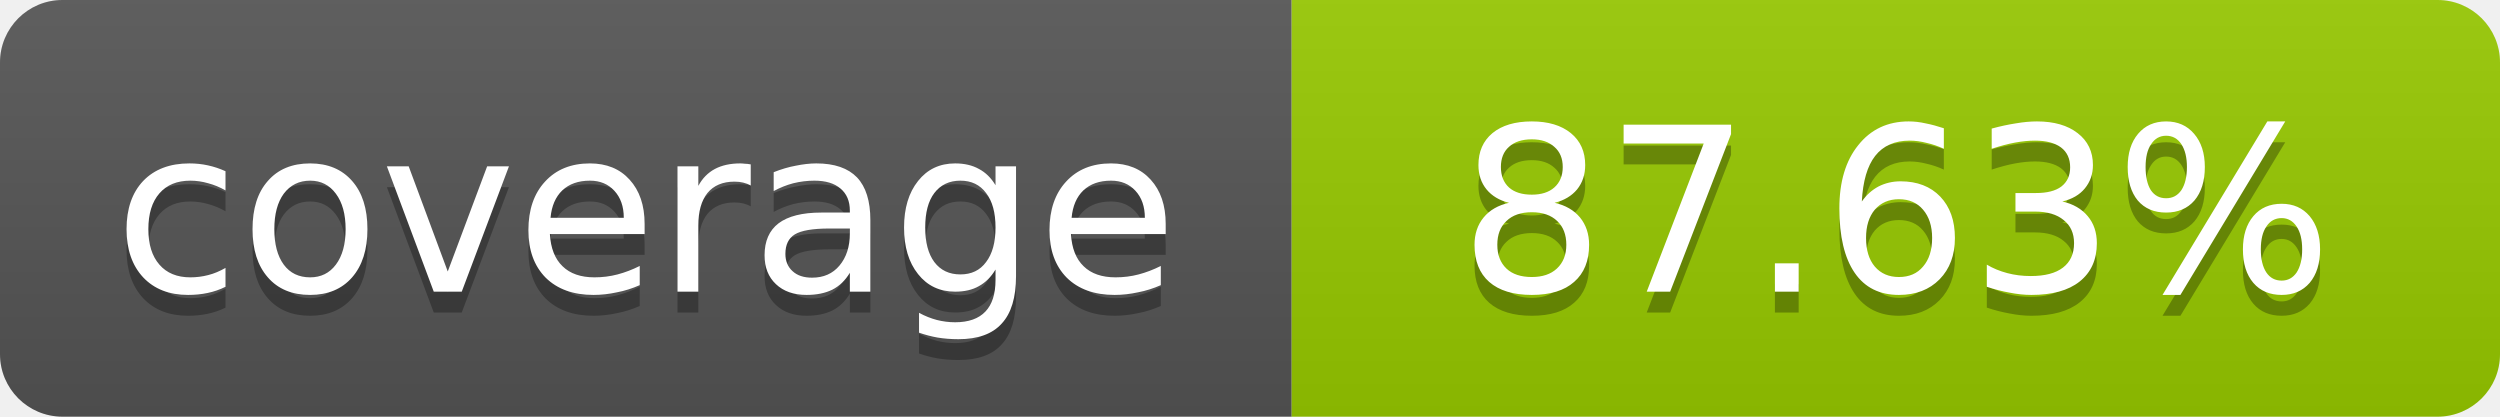
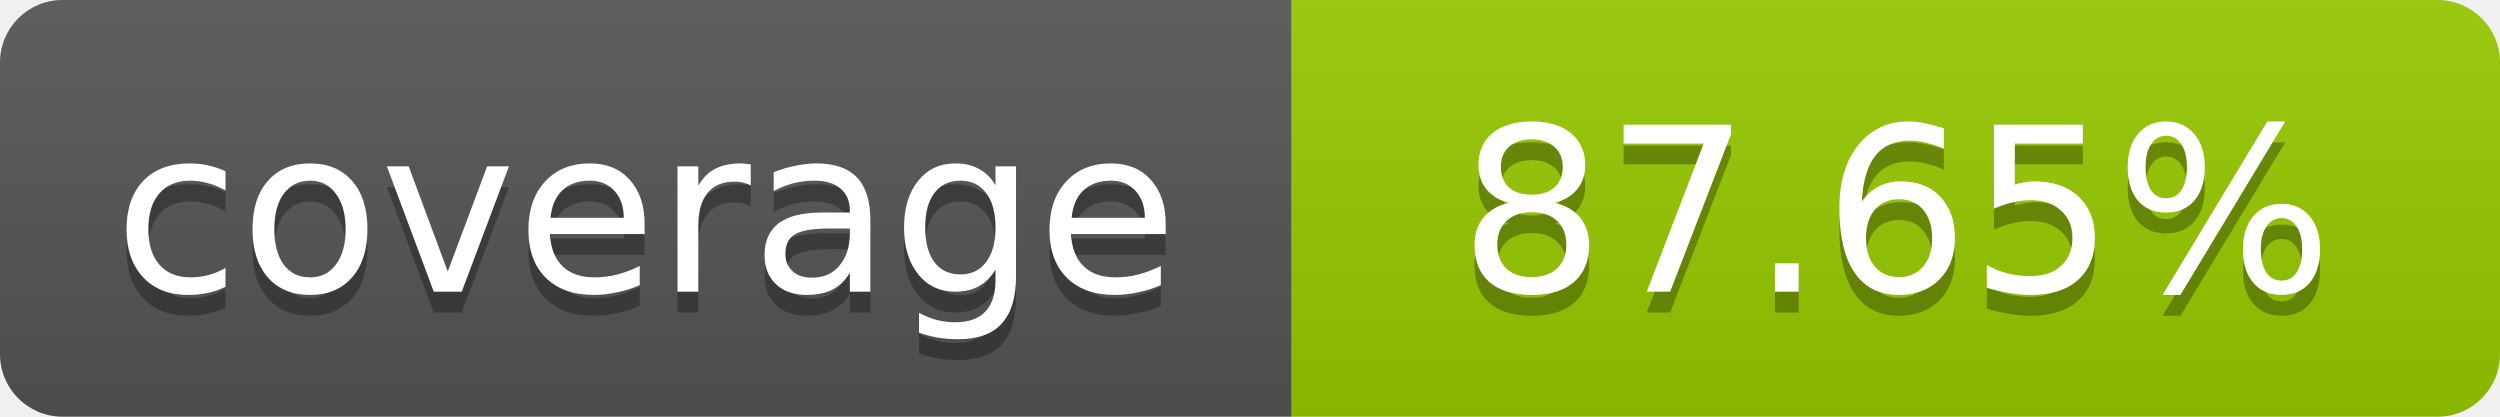
- <svg xmlns="http://www.w3.org/2000/svg" width="120" height="20" role="img" aria-label="coverage: 87.63%">
+ <svg xmlns="http://www.w3.org/2000/svg" width="120" height="20" role="img" aria-label="coverage: 87.65%">
  <linearGradient id="s" x2="0" y2="100%">
    <stop offset="0" stop-color="#bbb" stop-opacity=".1" />
    <stop offset="1" stop-opacity=".1" />
  </linearGradient>
  <clipPath id="r">
    <rect width="120" height="20" rx="3" fill="#fff" />
  </clipPath>
  <g clip-path="url(#r)">
    <rect width="62" height="20" fill="#555" />
    <rect x="62" width="58" height="20" fill="#97CA00" />
    <rect width="120" height="20" fill="url(#s)" />
  </g>
  <g fill="#fff" text-anchor="middle" font-family="Verdana,Geneva,DejaVu Sans,sans-serif" font-size="11">
    <text x="31" y="15" fill="#010101" fill-opacity=".3">coverage</text>
    <text x="31" y="14">coverage</text>
-     <text x="91" y="15" fill="#010101" fill-opacity=".3">87.63%</text>
-     <text x="91" y="14">87.63%</text>
+     <text x="91" y="15" fill="#010101" fill-opacity=".3">87.65%</text>
+     <text x="91" y="14">87.65%</text>
  </g>
</svg>
